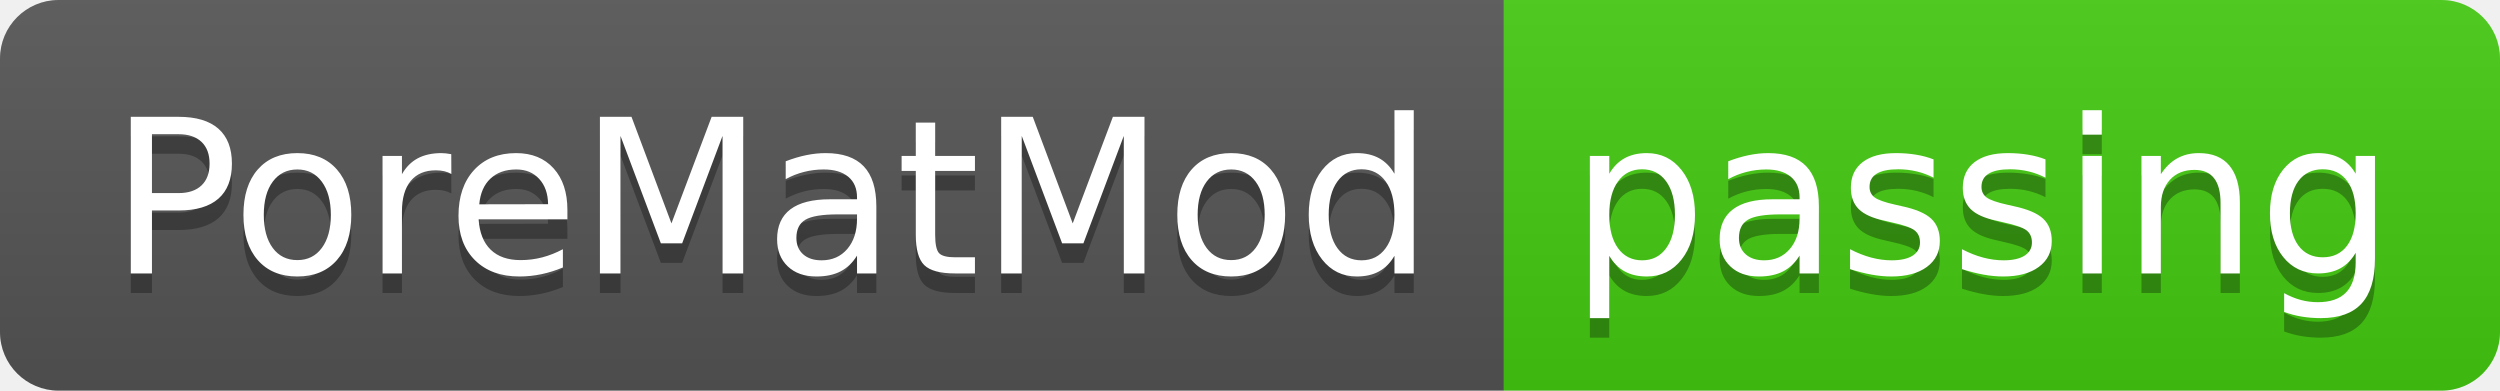
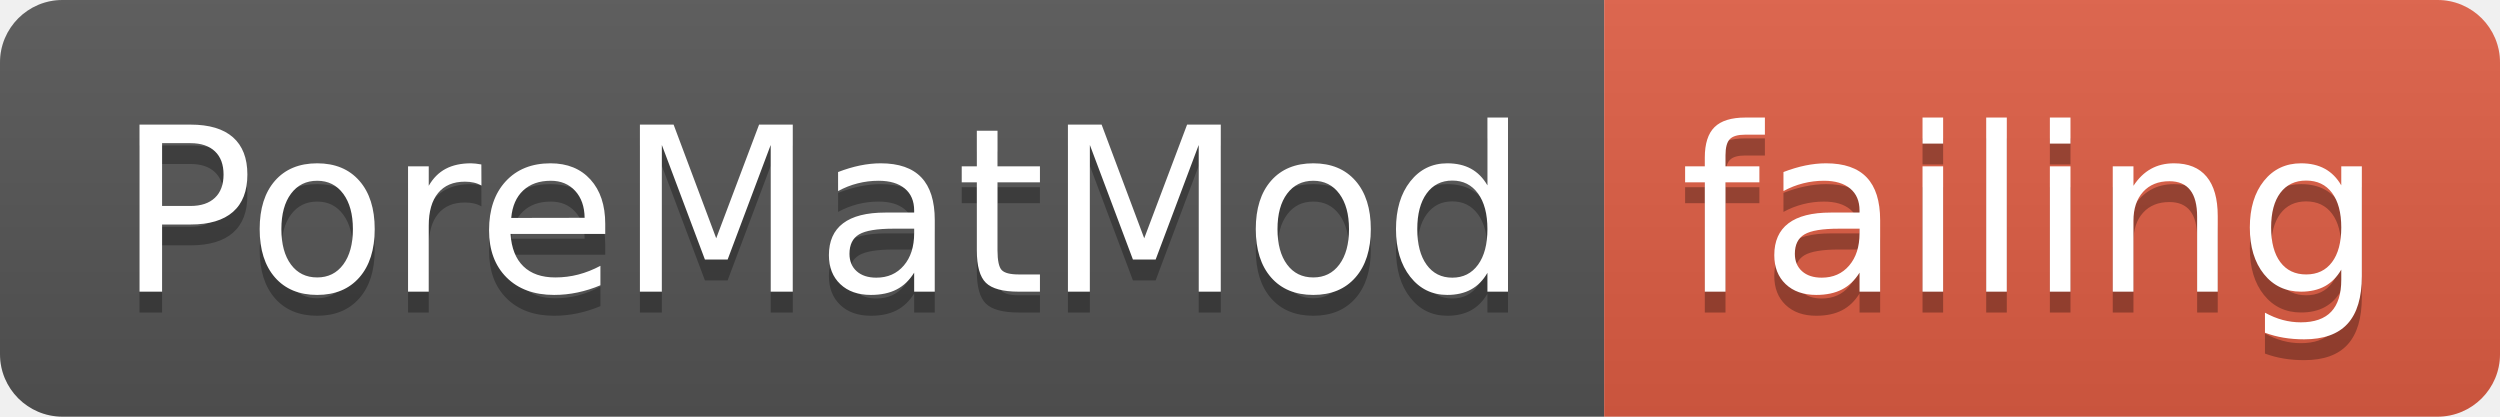
- <svg xmlns="http://www.w3.org/2000/svg" width="128" height="20">
+ <svg xmlns="http://www.w3.org/2000/svg" width="120" height="20">
  <linearGradient id="smooth" x2="0" y2="100%">
    <stop offset="0" stop-color="#bbb" stop-opacity=".1" />
    <stop offset="1" stop-opacity=".1" />
  </linearGradient>
  <clipPath id="round">
-     <rect width="128" height="20" rx="3" fill="#fff" />
+     <rect width="120" height="20" rx="3" fill="#fff" />
  </clipPath>
  <g clip-path="url(#round)">
    <rect width="77" height="20" fill="#555" />
-     <rect x="77" width="51" height="20" fill="#4c1" />
-     <rect width="128" height="20" fill="url(#smooth)" />
+     <rect x="77" width="43" height="20" fill="#e05d44" />
+     <rect width="120" height="20" fill="url(#smooth)" />
  </g>
  <g fill="#fff" text-anchor="middle" font-family="DejaVu Sans,Verdana,Geneva,sans-serif" font-size="110">
    <text x="395" y="150" fill="#010101" fill-opacity=".3" transform="scale(0.1)" textLength="670" lengthAdjust="spacing">PoreMatMod</text>
    <text x="395" y="140" transform="scale(0.1)" textLength="670" lengthAdjust="spacing">PoreMatMod</text>
-     <text x="1015" y="150" fill="#010101" fill-opacity=".3" transform="scale(0.1)" textLength="410" lengthAdjust="spacing">passing</text>
-     <text x="1015" y="140" transform="scale(0.1)" textLength="410" lengthAdjust="spacing">passing</text>
+     <text x="975" y="150" fill="#010101" fill-opacity=".3" transform="scale(0.1)" textLength="330" lengthAdjust="spacing">failing</text>
+     <text x="975" y="140" transform="scale(0.1)" textLength="330" lengthAdjust="spacing">failing</text>
  </g>
</svg>
